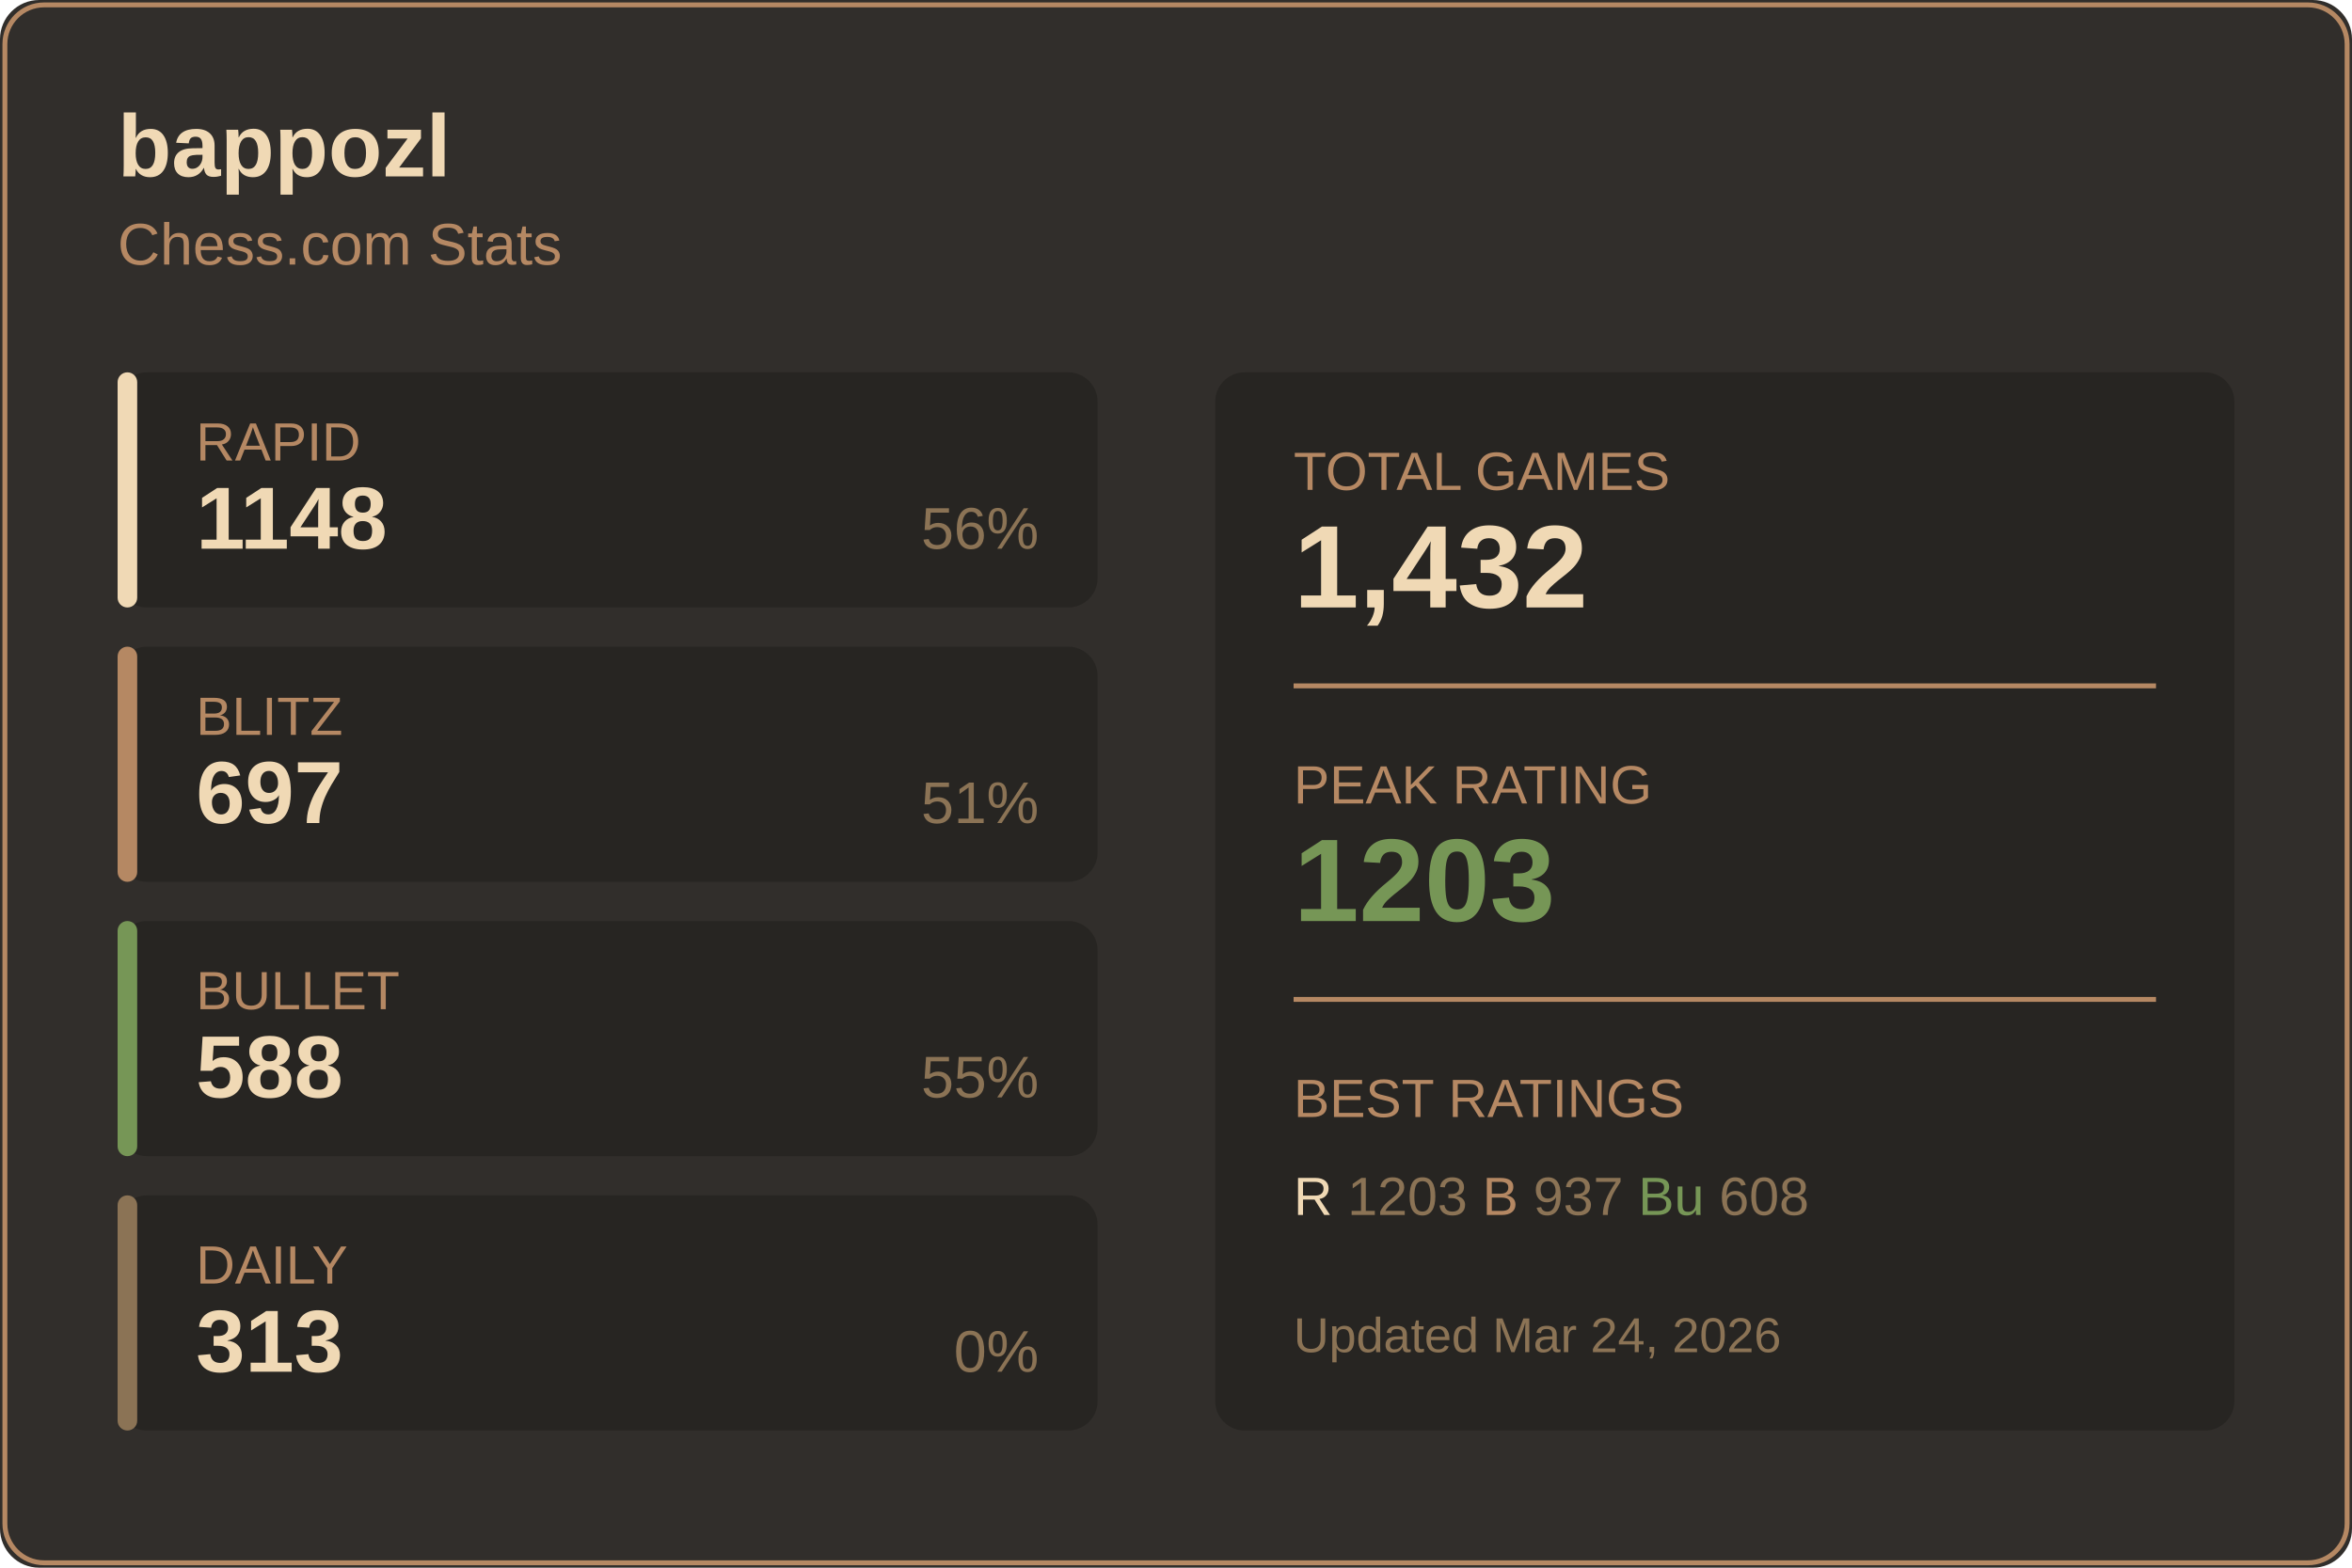
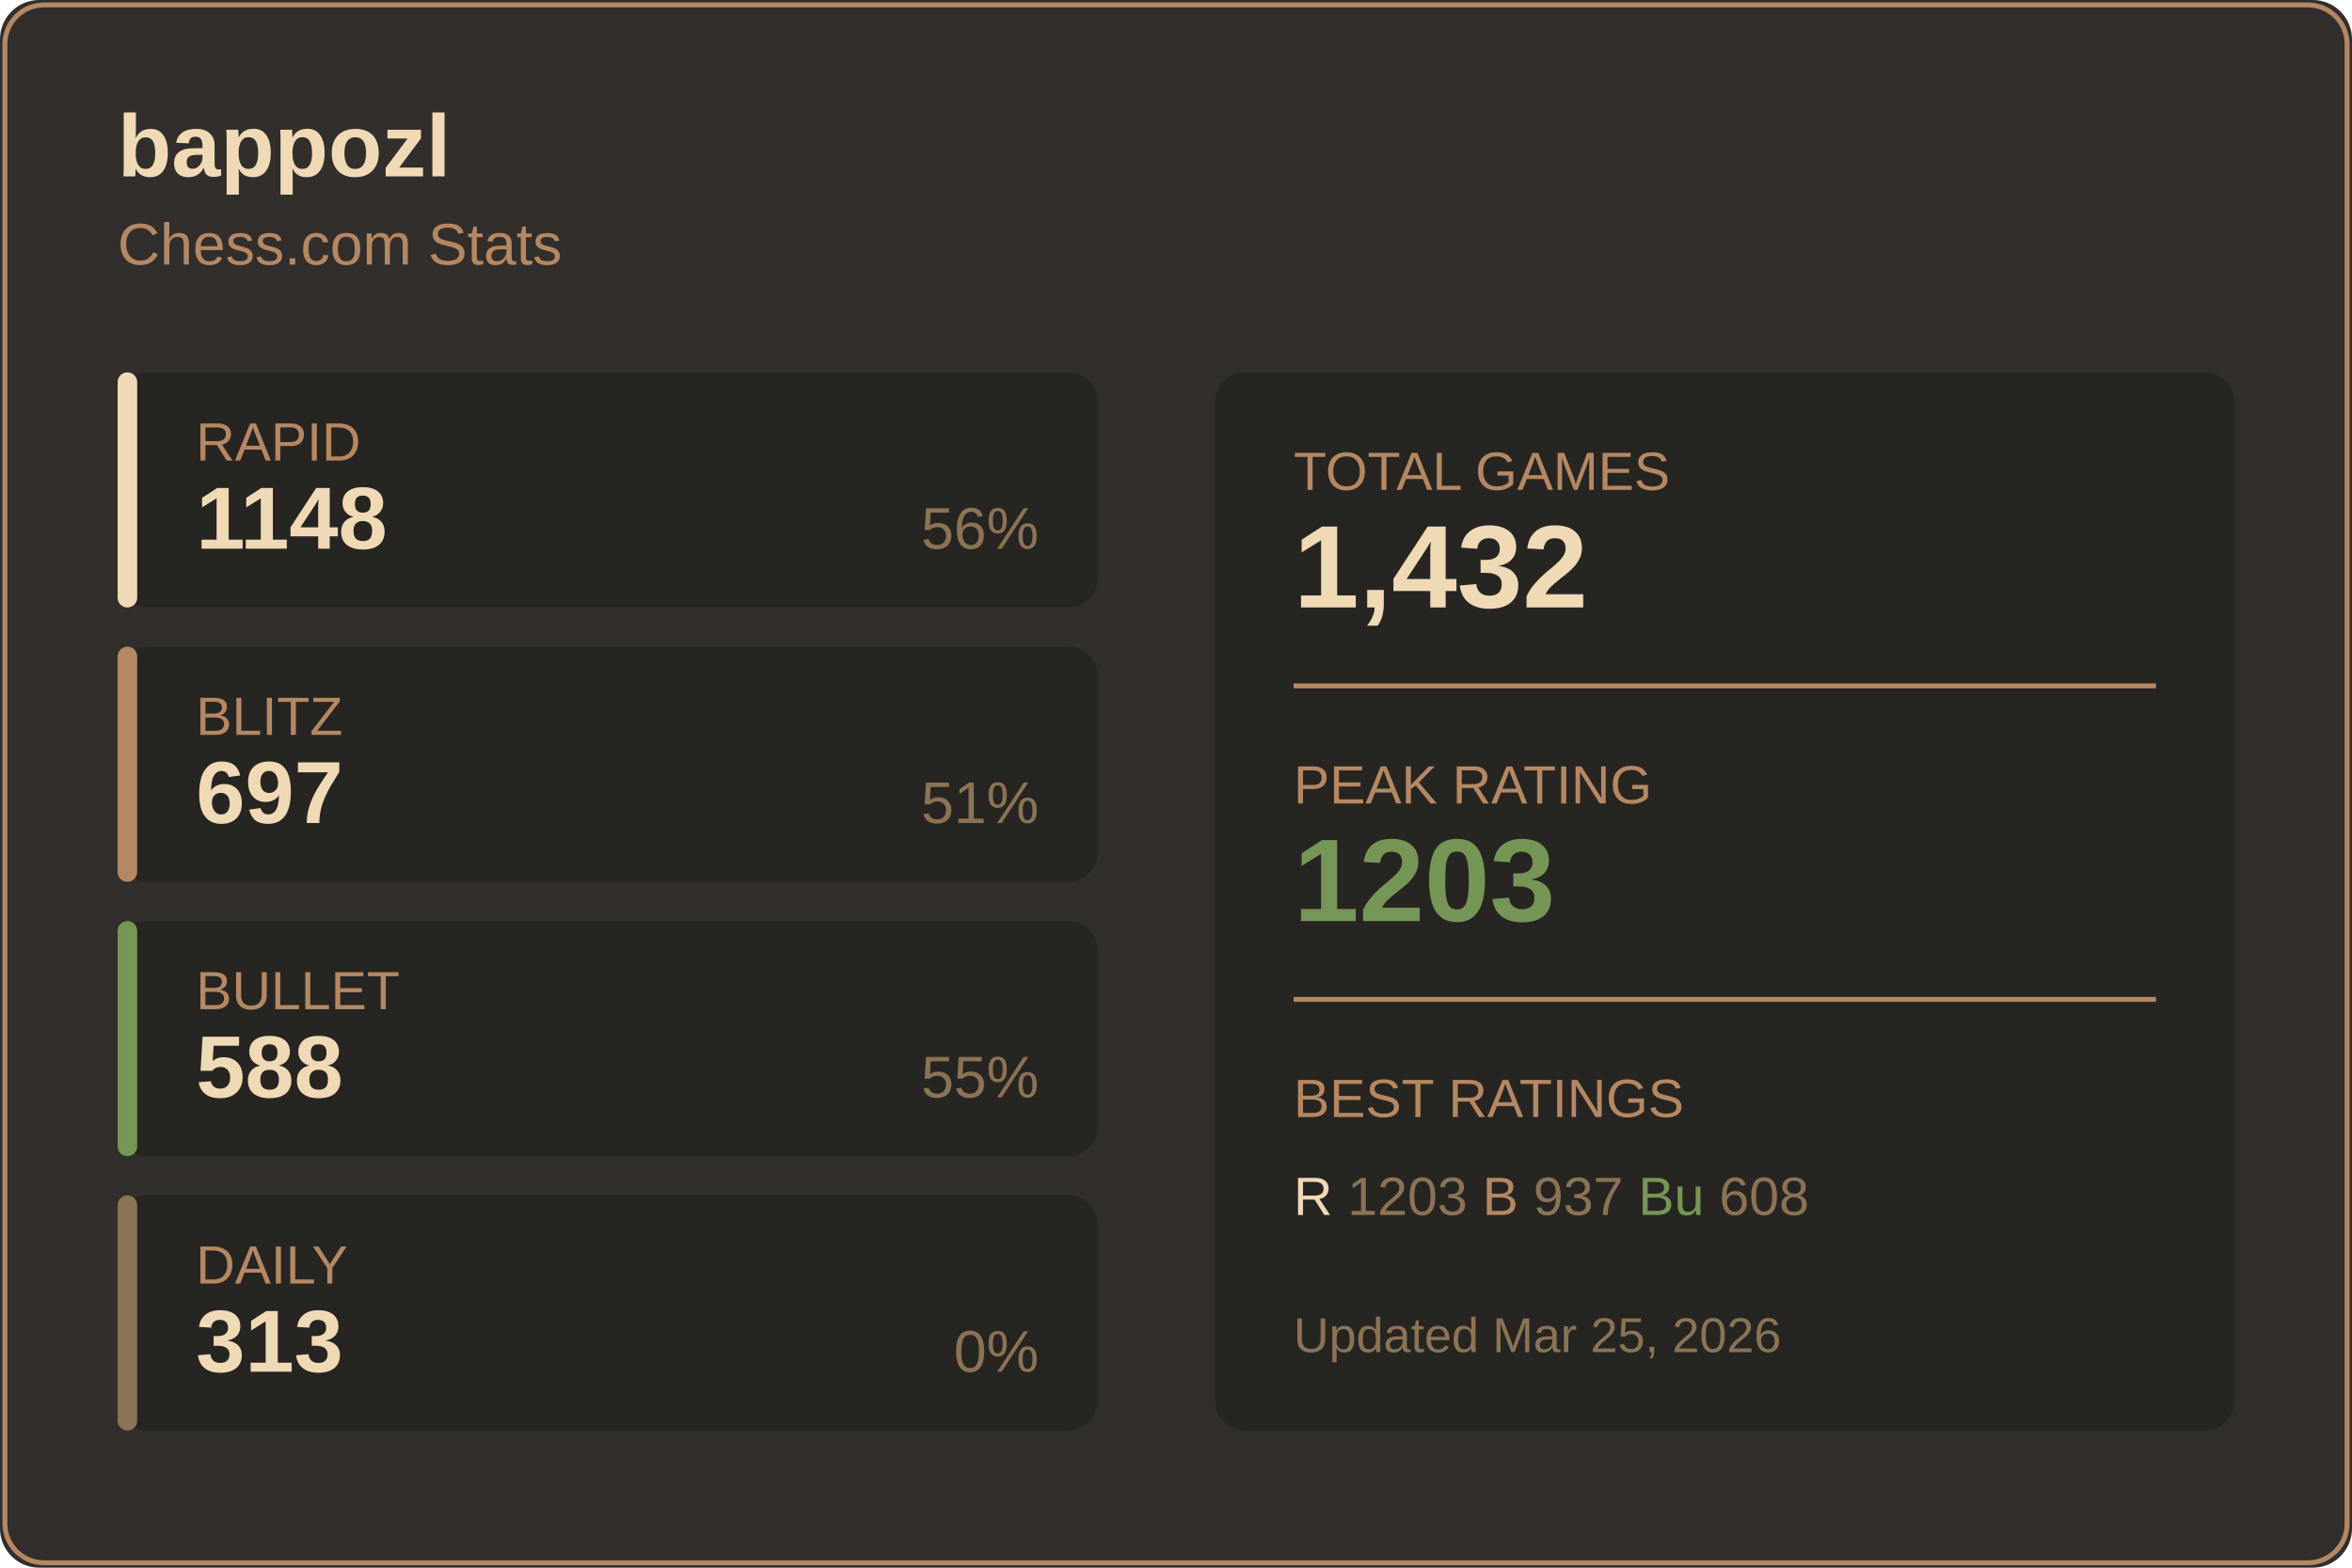
<svg xmlns="http://www.w3.org/2000/svg" width="480" height="320">
  <rect width="480" height="320" fill="#312e2b" rx="8" />
  <rect x="1" y="1" width="478" height="318" fill="none" stroke="#b58863" rx="8" />
  <text x="24" y="36" fill="#f0d9b5" font-size="18" font-weight="600" font-family="Segoe UI, Arial, sans-serif">
    bappozl
  </text>
  <text x="24" y="54" fill="#b58863" font-size="12" font-family="Segoe UI, Arial, sans-serif">
    Chess.com Stats
  </text>
  <g transform="translate(24, 76)">
    <rect width="200" height="48" fill="#272522" rx="6" />
    <rect width="4" height="48" fill="#f0d9b5" rx="2" />
    <text x="16" y="18" fill="#b58863" font-size="11" font-family="Segoe UI, Arial, sans-serif">RAPID</text>
    <text x="16" y="36" fill="#f0d9b5" font-size="18" font-weight="600" font-family="Segoe UI, Arial, sans-serif">1148</text>
    <text x="188" y="36" fill="#8b7355" font-size="12" font-family="Segoe UI, Arial, sans-serif" text-anchor="end">56%</text>
  </g>
  <g transform="translate(24, 132)">
    <rect width="200" height="48" fill="#272522" rx="6" />
    <rect width="4" height="48" fill="#b58863" rx="2" />
    <text x="16" y="18" fill="#b58863" font-size="11" font-family="Segoe UI, Arial, sans-serif">BLITZ</text>
    <text x="16" y="36" fill="#f0d9b5" font-size="18" font-weight="600" font-family="Segoe UI, Arial, sans-serif">697</text>
    <text x="188" y="36" fill="#8b7355" font-size="12" font-family="Segoe UI, Arial, sans-serif" text-anchor="end">51%</text>
  </g>
  <g transform="translate(24, 188)">
    <rect width="200" height="48" fill="#272522" rx="6" />
    <rect width="4" height="48" fill="#769656" rx="2" />
    <text x="16" y="18" fill="#b58863" font-size="11" font-family="Segoe UI, Arial, sans-serif">BULLET</text>
    <text x="16" y="36" fill="#f0d9b5" font-size="18" font-weight="600" font-family="Segoe UI, Arial, sans-serif">588</text>
    <text x="188" y="36" fill="#8b7355" font-size="12" font-family="Segoe UI, Arial, sans-serif" text-anchor="end">55%</text>
  </g>
  <g transform="translate(24, 244)">
    <rect width="200" height="48" fill="#272522" rx="6" />
    <rect width="4" height="48" fill="#8b7355" rx="2" />
    <text x="16" y="18" fill="#b58863" font-size="11" font-family="Segoe UI, Arial, sans-serif">DAILY</text>
    <text x="16" y="36" fill="#f0d9b5" font-size="18" font-weight="600" font-family="Segoe UI, Arial, sans-serif">313</text>
    <text x="188" y="36" fill="#8b7355" font-size="12" font-family="Segoe UI, Arial, sans-serif" text-anchor="end">0%</text>
  </g>
  <g transform="translate(248, 76)">
    <rect width="208" height="216" fill="#272522" rx="6" />
    <text x="16" y="24" fill="#b58863" font-size="11" font-family="Segoe UI, Arial, sans-serif">TOTAL GAMES</text>
    <text x="16" y="48" fill="#f0d9b5" font-size="24" font-weight="600" font-family="Segoe UI, Arial, sans-serif">1,432</text>
    <line x1="16" y1="64" x2="192" y2="64" stroke="#b58863" />
    <text x="16" y="88" fill="#b58863" font-size="11" font-family="Segoe UI, Arial, sans-serif">PEAK RATING</text>
    <text x="16" y="112" fill="#769656" font-size="24" font-weight="600" font-family="Segoe UI, Arial, sans-serif">1203</text>
    <line x1="16" y1="128" x2="192" y2="128" stroke="#b58863" />
    <text x="16" y="152" fill="#b58863" font-size="11" font-family="Segoe UI, Arial, sans-serif">BEST RATINGS</text>
    <text x="16" y="172" fill="#8b7355" font-size="11" font-family="Segoe UI, Arial, sans-serif">
      <tspan fill="#f0d9b5">R</tspan> 1203
      <tspan fill="#b58863">B</tspan> 937
      <tspan fill="#769656">Bu</tspan> 608
    </text>
    <text x="16" y="200" fill="#8b7355" font-size="10" font-family="Segoe UI, Arial, sans-serif">
-       Updated Mar 24, 2026
+       Updated Mar 25, 2026
    </text>
  </g>
</svg>
